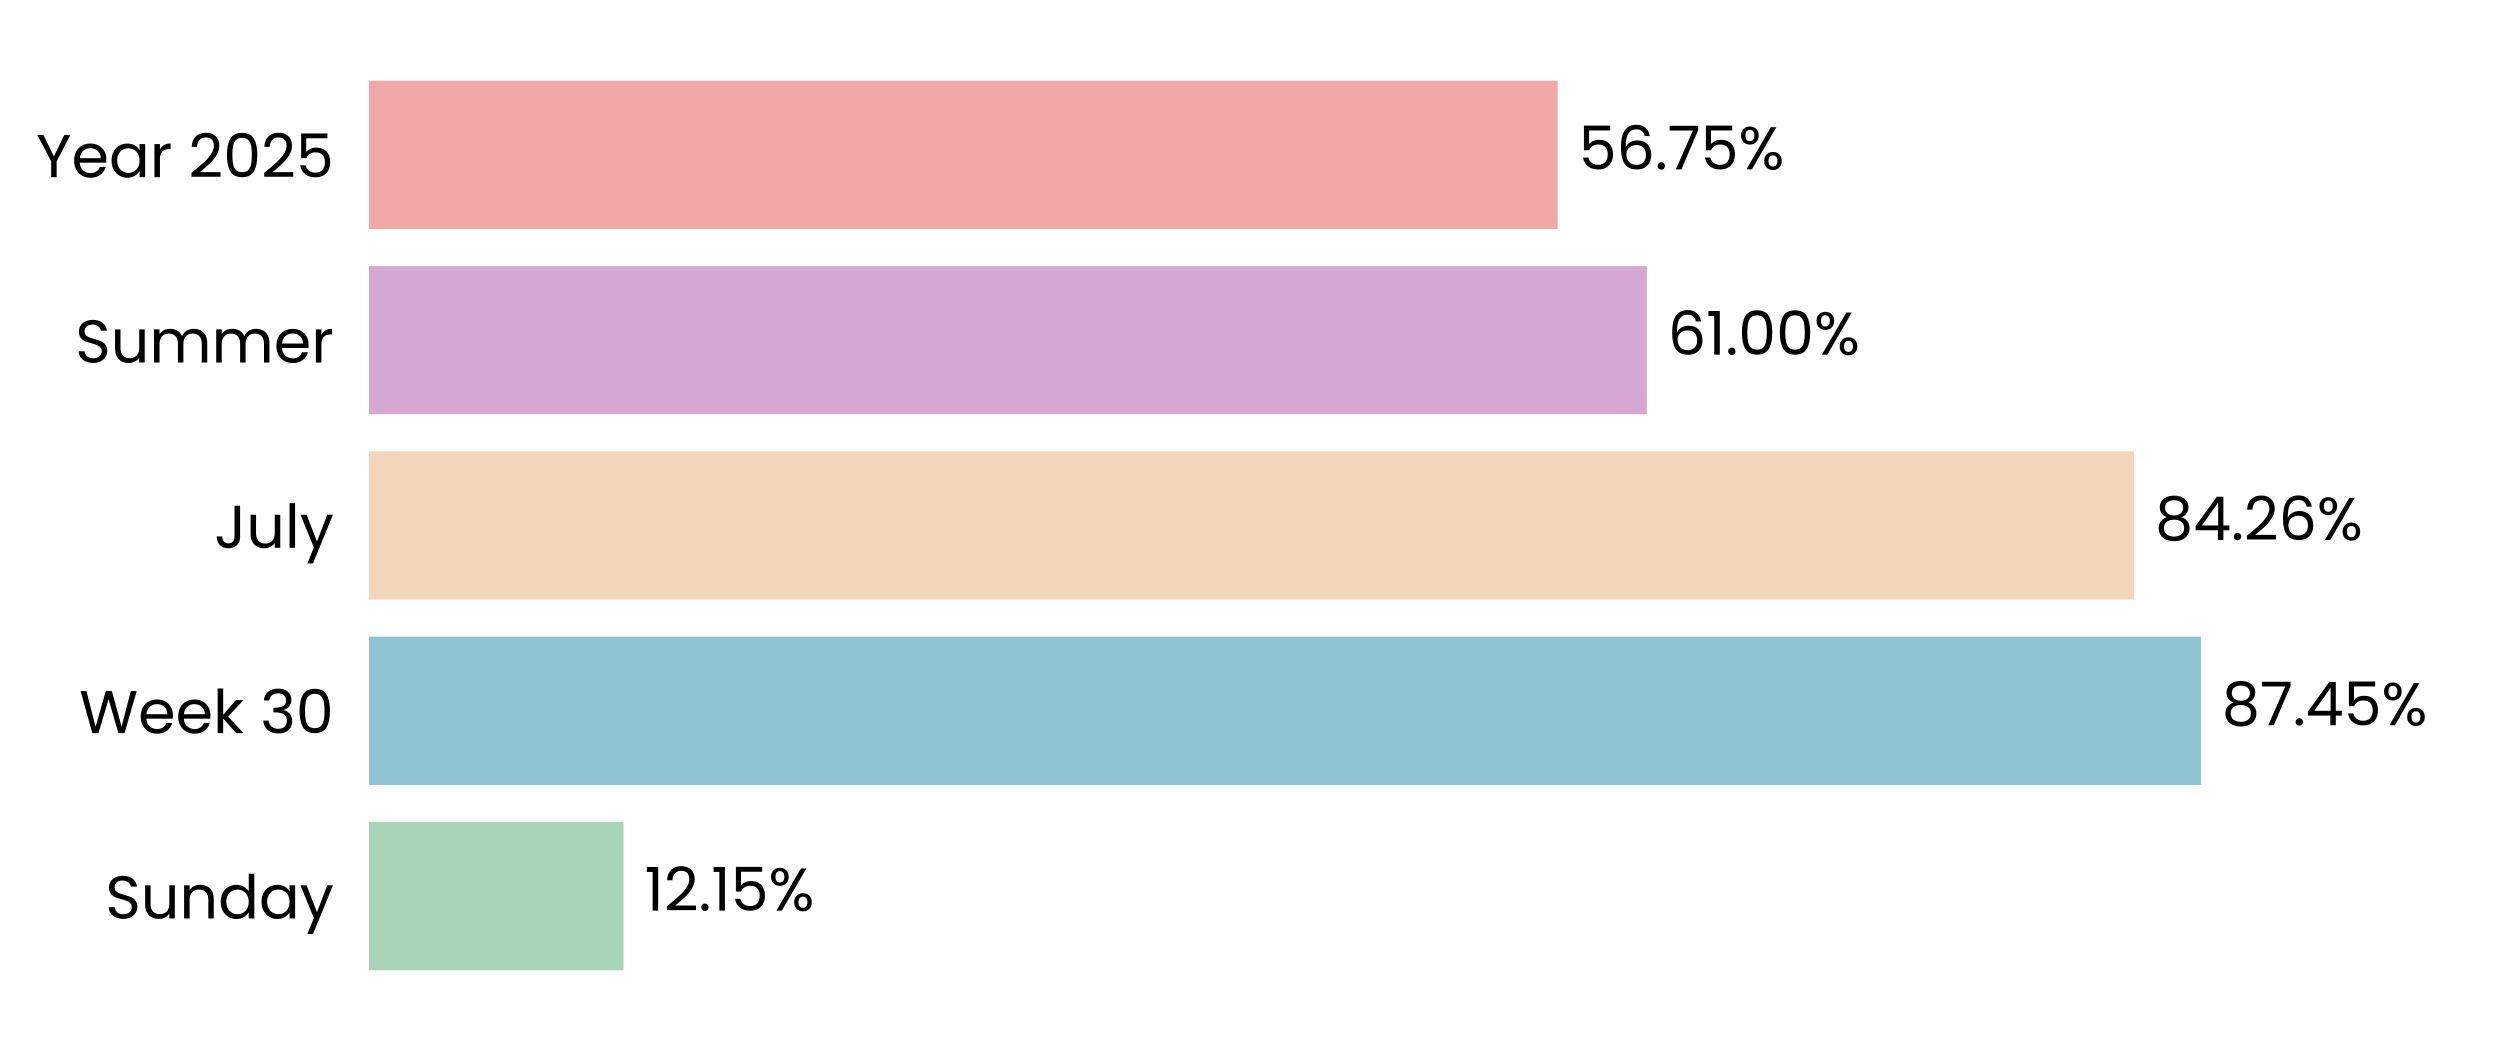
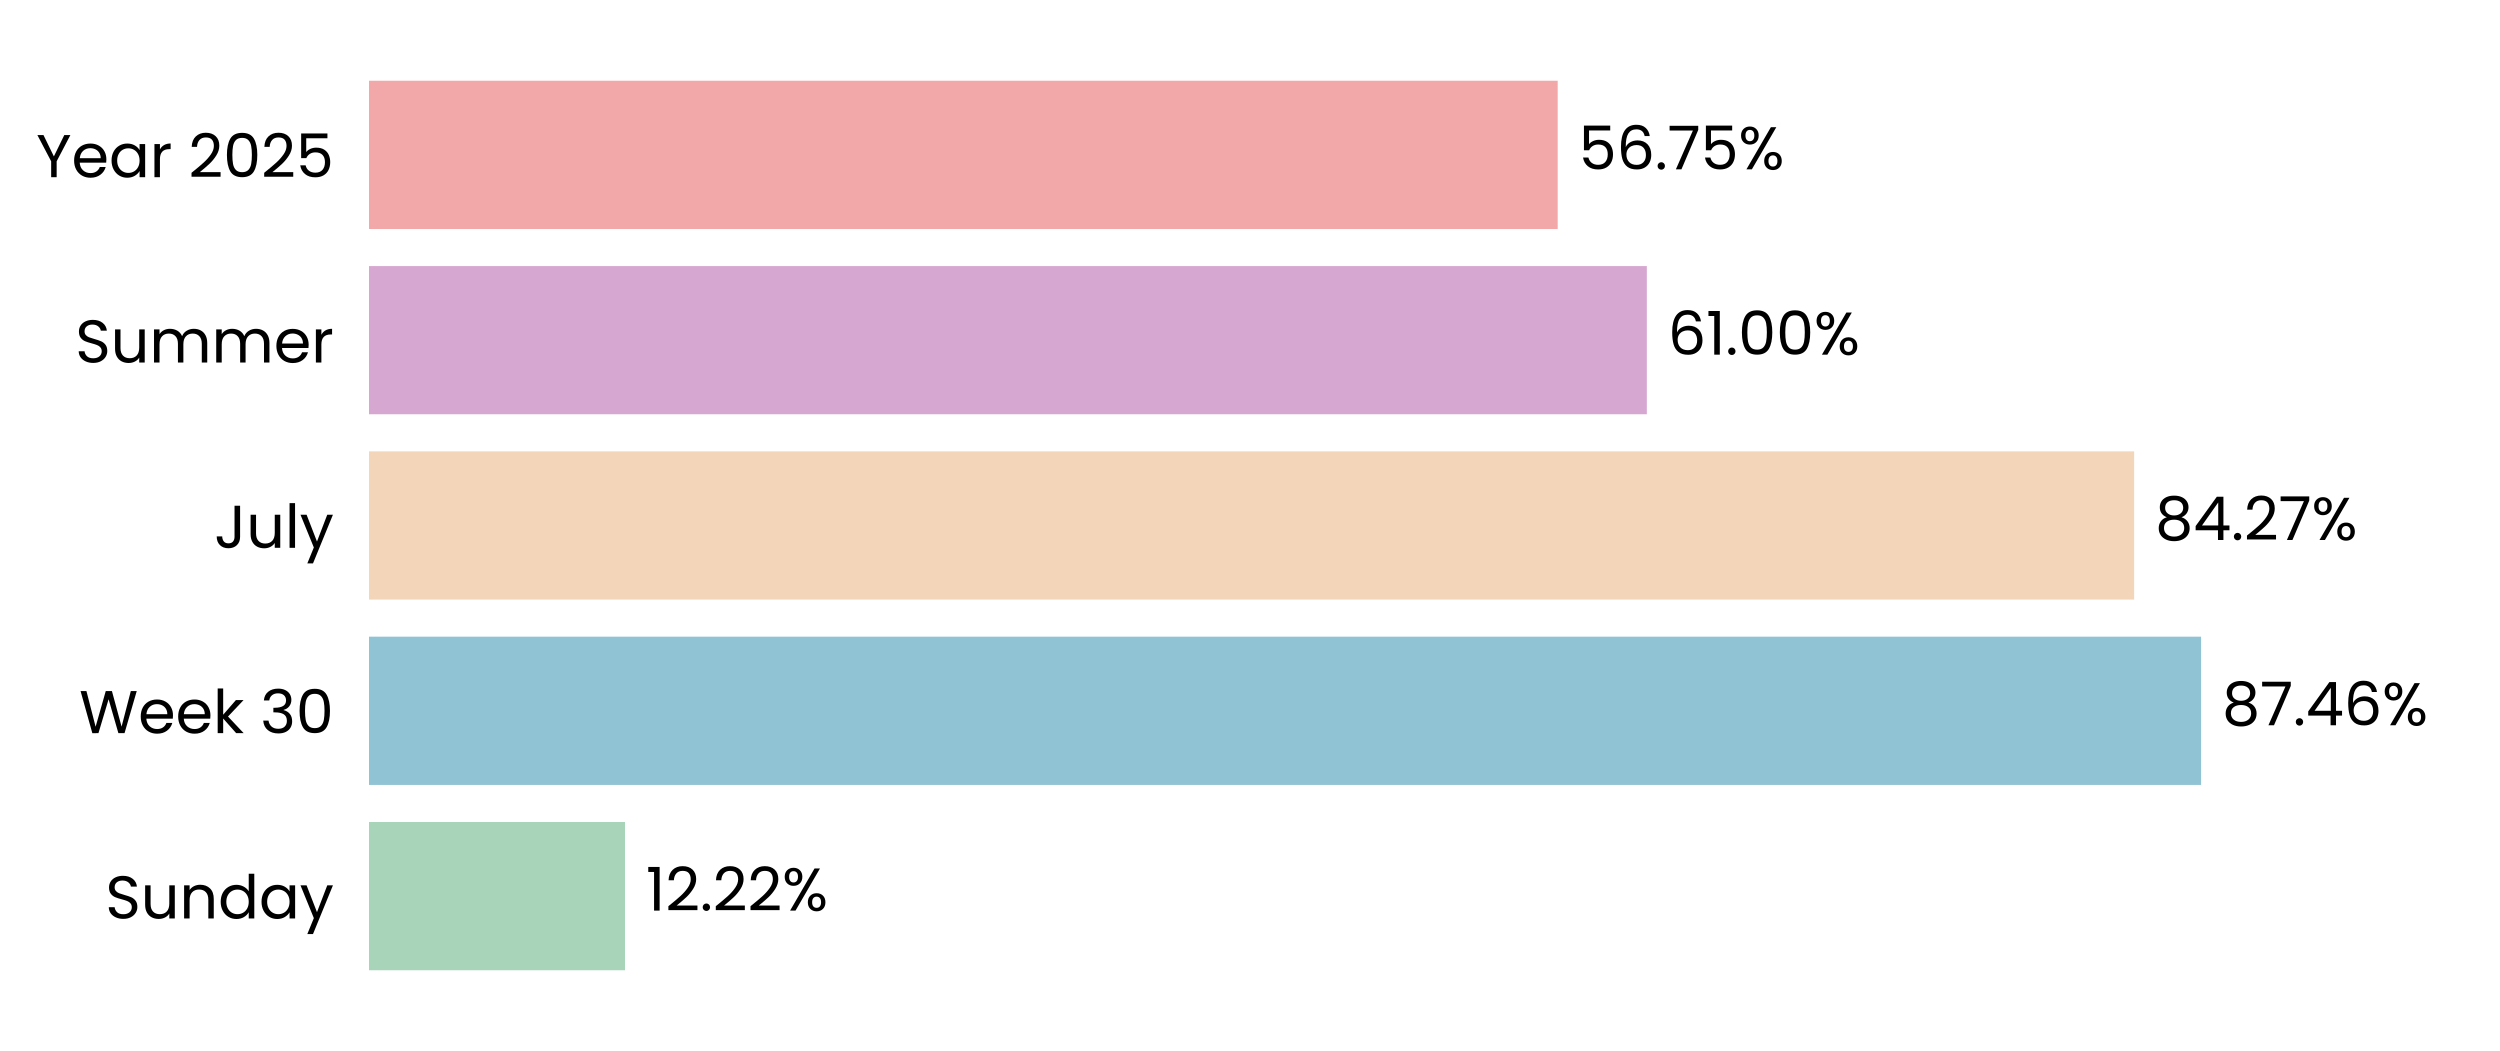
<svg xmlns="http://www.w3.org/2000/svg" xmlns:xlink="http://www.w3.org/1999/xlink" width="496.691pt" height="208.8pt" viewBox="0 0 496.691 208.8" version="1.1">
  <defs>
    <style type="text/css">*{stroke-linejoin: round; stroke-linecap: butt}</style>
  </defs>
  <g id="figure_1">
    <g id="patch_1">
      <path d="M 0 208.8  L 496.691 208.8  L 496.691 0  L 0 0  L 0 208.8  z " style="fill: none" />
    </g>
    <g id="axes_1">
      <g id="patch_2">
        <path d="M 73.311 201.6  L 489.491 201.6  L 489.491 7.2  L 73.311 7.2  L 73.311 201.6  z " style="fill: none" />
      </g>
      <g id="patch_3">
-         <path d="M 73.311 192.764  L 123.889 192.764  L 123.889 163.309  L 73.311 163.309  z " clip-path="url(#p1e3bbfd2da)" style="fill: #a8d5ba" />
+         <path d="M 73.311 192.764  L 124.178 192.764  L 124.178 163.309  L 73.311 163.309  z " clip-path="url(#p1168fb956e)" style="fill: #a8d5ba" />
      </g>
      <g id="patch_4">
-         <path d="M 73.311 155.945  L 437.262 155.945  L 437.262 126.491  L 73.311 126.491  z " clip-path="url(#p1e3bbfd2da)" style="fill: #90c3d4" />
+         <path d="M 73.311 155.945  L 437.304 155.945  L 437.304 126.491  L 73.311 126.491  z " clip-path="url(#p1168fb956e)" style="fill: #90c3d4" />
      </g>
      <g id="patch_5">
-         <path d="M 73.311 119.127  L 423.997 119.127  L 423.997 89.673  L 73.311 89.673  z " clip-path="url(#p1e3bbfd2da)" style="fill: #f3d6ba" />
+         <path d="M 73.311 119.127  L 424.006 119.127  L 424.006 89.673  L 73.311 89.673  z " clip-path="url(#p1168fb956e)" style="fill: #f3d6ba" />
      </g>
      <g id="patch_6">
-         <path d="M 73.311 82.309  L 327.188 82.309  L 327.188 52.855  L 73.311 52.855  z " clip-path="url(#p1e3bbfd2da)" style="fill: #d6a8d1" />
+         <path d="M 73.311 82.309  L 327.191 82.309  L 327.191 52.855  L 73.311 52.855  z " clip-path="url(#p1168fb956e)" style="fill: #d6a8d1" />
      </g>
      <g id="patch_7">
-         <path d="M 73.311 45.491  L 309.475 45.491  L 309.475 16.036  L 73.311 16.036  z " clip-path="url(#p1e3bbfd2da)" style="fill: #f2a8a8" />
+         <path d="M 73.311 45.491  L 309.476 45.491  L 309.476 16.036  L 73.311 16.036  z " clip-path="url(#p1168fb956e)" style="fill: #f2a8a8" />
      </g>
      <g id="matplotlib.axis_1">
        <g id="ytick_1">
          <g id="text_1">
            <g transform="translate(20.92875 182.4764) scale(0.12 -0.12)">
              <defs>
                <path id="Poppins-Regular-53" d="M 1907 -45  Q 1466 -45 1117 112  Q 768 269 569 547  Q 371 826 365 1190  L 986 1190  Q 1018 877 1245 662  Q 1472 448 1907 448  Q 2323 448 2563 656  Q 2803 864 2803 1190  Q 2803 1446 2662 1606  Q 2522 1766 2310 1849  Q 2099 1933 1741 2029  Q 1299 2144 1033 2259  Q 768 2374 579 2620  Q 390 2867 390 3283  Q 390 3648 576 3929  Q 762 4211 1098 4364  Q 1434 4518 1869 4518  Q 2496 4518 2896 4204  Q 3296 3891 3347 3373  L 2707 3373  Q 2675 3629 2438 3824  Q 2202 4019 1811 4019  Q 1446 4019 1216 3830  Q 986 3642 986 3302  Q 986 3059 1123 2905  Q 1261 2752 1462 2672  Q 1664 2592 2029 2490  Q 2470 2368 2739 2249  Q 3008 2131 3200 1884  Q 3392 1638 3392 1216  Q 3392 890 3219 602  Q 3046 314 2707 134  Q 2368 -45 1907 -45  z " transform="scale(0.015625)" />
                <path id="Poppins-Regular-75" d="M 3603 3507  L 3603 0  L 3021 0  L 3021 518  Q 2854 250 2556 99  Q 2259 -51 1901 -51  Q 1491 -51 1164 118  Q 838 288 649 627  Q 461 966 461 1453  L 461 3507  L 1037 3507  L 1037 1530  Q 1037 1011 1299 732  Q 1562 454 2016 454  Q 2483 454 2752 742  Q 3021 1030 3021 1581  L 3021 3507  L 3603 3507  z " transform="scale(0.015625)" />
                <path id="Poppins-Regular-6e" d="M 2202 3571  Q 2842 3571 3238 3184  Q 3635 2797 3635 2067  L 3635 0  L 3059 0  L 3059 1984  Q 3059 2509 2796 2787  Q 2534 3066 2080 3066  Q 1619 3066 1347 2778  Q 1075 2490 1075 1939  L 1075 0  L 493 0  L 493 3507  L 1075 3507  L 1075 3008  Q 1248 3277 1545 3424  Q 1843 3571 2202 3571  z " transform="scale(0.015625)" />
                <path id="Poppins-Regular-64" d="M 275 1766  Q 275 2304 492 2710  Q 710 3117 1091 3341  Q 1472 3565 1946 3565  Q 2355 3565 2707 3376  Q 3059 3187 3245 2880  L 3245 4736  L 3834 4736  L 3834 0  L 3245 0  L 3245 659  Q 3072 346 2733 144  Q 2394 -58 1939 -58  Q 1472 -58 1091 172  Q 710 403 492 819  Q 275 1235 275 1766  z M 3245 1760  Q 3245 2157 3085 2451  Q 2925 2746 2653 2902  Q 2381 3059 2054 3059  Q 1728 3059 1459 2905  Q 1190 2752 1030 2457  Q 870 2163 870 1766  Q 870 1363 1030 1065  Q 1190 768 1459 611  Q 1728 454 2054 454  Q 2381 454 2653 611  Q 2925 768 3085 1065  Q 3245 1363 3245 1760  z " transform="scale(0.015625)" />
                <path id="Poppins-Regular-61" d="M 275 1766  Q 275 2304 492 2710  Q 710 3117 1091 3341  Q 1472 3565 1939 3565  Q 2400 3565 2739 3366  Q 3078 3168 3245 2867  L 3245 3507  L 3834 3507  L 3834 0  L 3245 0  L 3245 653  Q 3072 346 2729 144  Q 2387 -58 1933 -58  Q 1466 -58 1088 172  Q 710 403 492 819  Q 275 1235 275 1766  z M 3245 1760  Q 3245 2157 3085 2451  Q 2925 2746 2653 2902  Q 2381 3059 2054 3059  Q 1728 3059 1459 2905  Q 1190 2752 1030 2457  Q 870 2163 870 1766  Q 870 1363 1030 1065  Q 1190 768 1459 611  Q 1728 454 2054 454  Q 2381 454 2653 611  Q 2925 768 3085 1065  Q 3245 1363 3245 1760  z " transform="scale(0.015625)" />
                <path id="Poppins-Regular-79" d="M 3514 3507  L 1402 -1651  L 800 -1651  L 1491 38  L 77 3507  L 723 3507  L 1824 666  L 2912 3507  L 3514 3507  z " transform="scale(0.015625)" />
              </defs>
              <use xlink:href="#Poppins-Regular-53" />
              <use xlink:href="#Poppins-Regular-75" transform="translate(58.7 0)" />
              <use xlink:href="#Poppins-Regular-6e" transform="translate(122.7 0)" />
              <use xlink:href="#Poppins-Regular-64" transform="translate(186.7 0)" />
              <use xlink:href="#Poppins-Regular-61" transform="translate(254.3 0)" />
              <use xlink:href="#Poppins-Regular-79" transform="translate(321.8999 0)" />
            </g>
          </g>
        </g>
        <g id="ytick_2">
          <g id="text_2">
            <g transform="translate(15.73125 145.6582) scale(0.12 -0.12)">
              <defs>
                <path id="Poppins-Regular-57" d="M 6099 4461  L 4806 0  L 4154 0  L 3117 3590  L 2042 0  L 1395 -6  L 147 4461  L 768 4461  L 1741 678  L 2816 4461  L 3469 4461  L 4493 691  L 5472 4461  L 6099 4461  z " transform="scale(0.015625)" />
                <path id="Poppins-Regular-65" d="M 3693 1888  Q 3693 1722 3674 1536  L 870 1536  Q 902 1018 1225 726  Q 1549 435 2010 435  Q 2387 435 2640 611  Q 2893 787 2995 1082  L 3622 1082  Q 3482 576 3059 259  Q 2637 -58 2010 -58  Q 1510 -58 1116 166  Q 723 390 499 803  Q 275 1216 275 1760  Q 275 2304 492 2713  Q 710 3123 1104 3344  Q 1498 3565 2010 3565  Q 2509 3565 2893 3347  Q 3277 3130 3485 2749  Q 3693 2368 3693 1888  z M 3091 2010  Q 3091 2342 2944 2582  Q 2797 2822 2544 2947  Q 2291 3072 1984 3072  Q 1542 3072 1232 2790  Q 922 2509 877 2010  L 3091 2010  z " transform="scale(0.015625)" />
                <path id="Poppins-Regular-6b" d="M 2451 0  L 1075 1549  L 1075 0  L 493 0  L 493 4736  L 1075 4736  L 1075 1952  L 2426 3507  L 3238 3507  L 1587 1760  L 3245 0  L 2451 0  z " transform="scale(0.015625)" />
                <path id="Poppins-Regular-20" transform="scale(0.015625)" />
                <path id="Poppins-Regular-33" d="M 384 3462  Q 429 4051 838 4384  Q 1248 4717 1901 4717  Q 2336 4717 2653 4560  Q 2970 4403 3133 4134  Q 3296 3866 3296 3526  Q 3296 3130 3069 2842  Q 2842 2554 2477 2470  L 2477 2438  Q 2893 2336 3136 2035  Q 3379 1734 3379 1248  Q 3379 883 3212 592  Q 3046 301 2713 134  Q 2381 -32 1914 -32  Q 1235 -32 800 323  Q 365 678 314 1331  L 877 1331  Q 922 947 1190 704  Q 1459 461 1907 461  Q 2355 461 2588 694  Q 2822 928 2822 1299  Q 2822 1779 2502 1990  Q 2182 2202 1536 2202  L 1389 2202  L 1389 2688  L 1542 2688  Q 2131 2694 2432 2883  Q 2733 3072 2733 3469  Q 2733 3808 2512 4013  Q 2291 4218 1882 4218  Q 1485 4218 1241 4013  Q 998 3808 954 3462  L 384 3462  z " transform="scale(0.015625)" />
                <path id="Poppins-Regular-30" d="M 397 2362  Q 397 3462 755 4080  Q 1114 4698 2010 4698  Q 2899 4698 3257 4080  Q 3616 3462 3616 2362  Q 3616 1242 3257 621  Q 2899 0 2010 0  Q 1114 0 755 621  Q 397 1242 397 2362  z M 3040 2362  Q 3040 2918 2966 3305  Q 2893 3693 2665 3929  Q 2438 4166 2010 4166  Q 1574 4166 1347 3929  Q 1120 3693 1046 3305  Q 973 2918 973 2362  Q 973 1786 1046 1395  Q 1120 1005 1347 768  Q 1574 531 2010 531  Q 2438 531 2665 768  Q 2893 1005 2966 1395  Q 3040 1786 3040 2362  z " transform="scale(0.015625)" />
              </defs>
              <use xlink:href="#Poppins-Regular-57" />
              <use xlink:href="#Poppins-Regular-65" transform="translate(97.59999 0)" />
              <use xlink:href="#Poppins-Regular-65" transform="translate(159.6 0)" />
              <use xlink:href="#Poppins-Regular-6b" transform="translate(221.6 0)" />
              <use xlink:href="#Poppins-Regular-20" transform="translate(273.0999 0)" />
              <use xlink:href="#Poppins-Regular-33" transform="translate(299.7999 0)" />
              <use xlink:href="#Poppins-Regular-30" transform="translate(358.6999 0)" />
            </g>
          </g>
        </g>
        <g id="ytick_3">
          <g id="text_3">
            <g transform="translate(42.56437 108.84) scale(0.12 -0.12)">
              <defs>
                <path id="Poppins-Regular-4a" d="M 2739 4461  L 2739 1165  Q 2739 614 2400 284  Q 2061 -45 1504 -45  Q 941 -45 601 291  Q 262 627 262 1210  L 845 1210  Q 851 883 1014 678  Q 1178 474 1504 474  Q 1830 474 1990 669  Q 2150 864 2150 1165  L 2150 4461  L 2739 4461  z " transform="scale(0.015625)" />
                <path id="Poppins-Regular-6c" d="M 1075 4736  L 1075 0  L 493 0  L 493 4736  L 1075 4736  z " transform="scale(0.015625)" />
              </defs>
              <use xlink:href="#Poppins-Regular-4a" />
              <use xlink:href="#Poppins-Regular-75" transform="translate(52.99999 0)" />
              <use xlink:href="#Poppins-Regular-6c" transform="translate(117 0)" />
              <use xlink:href="#Poppins-Regular-79" transform="translate(141.6 0)" />
            </g>
          </g>
        </g>
        <g id="ytick_4">
          <g id="text_4">
            <g transform="translate(14.95125 72.02182) scale(0.12 -0.12)">
              <defs>
                <path id="Poppins-Regular-6d" d="M 4710 3571  Q 5120 3571 5440 3401  Q 5760 3232 5945 2893  Q 6131 2554 6131 2067  L 6131 0  L 5555 0  L 5555 1984  Q 5555 2509 5296 2787  Q 5037 3066 4595 3066  Q 4141 3066 3872 2774  Q 3603 2483 3603 1933  L 3603 0  L 3027 0  L 3027 1984  Q 3027 2509 2768 2787  Q 2509 3066 2067 3066  Q 1613 3066 1344 2774  Q 1075 2483 1075 1933  L 1075 0  L 493 0  L 493 3507  L 1075 3507  L 1075 3002  Q 1248 3277 1539 3424  Q 1830 3571 2182 3571  Q 2624 3571 2963 3372  Q 3302 3174 3469 2790  Q 3616 3162 3955 3366  Q 4294 3571 4710 3571  z " transform="scale(0.015625)" />
                <path id="Poppins-Regular-72" d="M 1075 2938  Q 1229 3238 1513 3404  Q 1798 3571 2208 3571  L 2208 2970  L 2054 2970  Q 1075 2970 1075 1907  L 1075 0  L 493 0  L 493 3507  L 1075 3507  L 1075 2938  z " transform="scale(0.015625)" />
              </defs>
              <use xlink:href="#Poppins-Regular-53" />
              <use xlink:href="#Poppins-Regular-75" transform="translate(58.7 0)" />
              <use xlink:href="#Poppins-Regular-6d" transform="translate(122.7 0)" />
              <use xlink:href="#Poppins-Regular-6d" transform="translate(225.7 0)" />
              <use xlink:href="#Poppins-Regular-65" transform="translate(328.7 0)" />
              <use xlink:href="#Poppins-Regular-72" transform="translate(390.6999 0)" />
            </g>
          </g>
        </g>
        <g id="ytick_5">
          <g id="text_5">
            <g transform="translate(7.2 35.20364) scale(0.12 -0.12)">
              <defs>
                <path id="Poppins-Regular-59" d="M 3616 4461  L 2163 1683  L 2163 0  L 1581 0  L 1581 1683  L 122 4461  L 768 4461  L 1869 2202  L 2970 4461  L 3616 4461  z " transform="scale(0.015625)" />
                <path id="Poppins-Regular-32" d="M 326 467  Q 1139 1120 1600 1539  Q 2061 1958 2377 2416  Q 2694 2874 2694 3315  Q 2694 3731 2492 3971  Q 2291 4211 1843 4211  Q 1408 4211 1168 3939  Q 928 3667 909 3213  L 346 3213  Q 371 3930 780 4320  Q 1190 4710 1837 4710  Q 2496 4710 2883 4345  Q 3270 3981 3270 3341  Q 3270 2810 2953 2307  Q 2637 1805 2233 1424  Q 1830 1043 1203 538  L 3405 538  L 3405 51  L 326 51  L 326 467  z " transform="scale(0.015625)" />
                <path id="Poppins-Regular-35" d="M 3347 4122  L 1101 4122  L 1101 2662  Q 1248 2867 1536 2998  Q 1824 3130 2157 3130  Q 2688 3130 3021 2909  Q 3354 2688 3498 2339  Q 3642 1990 3642 1600  Q 3642 1139 3469 774  Q 3296 410 2941 198  Q 2586 -13 2061 -13  Q 1389 -13 973 332  Q 557 678 467 1254  L 1037 1254  Q 1120 890 1389 685  Q 1658 480 2067 480  Q 2573 480 2829 784  Q 3085 1088 3085 1587  Q 3085 2086 2829 2358  Q 2573 2630 2074 2630  Q 1734 2630 1481 2467  Q 1229 2304 1114 2022  L 563 2022  L 563 4634  L 3347 4634  L 3347 4122  z " transform="scale(0.015625)" />
              </defs>
              <use xlink:href="#Poppins-Regular-59" />
              <use xlink:href="#Poppins-Regular-65" transform="translate(58.39999 0)" />
              <use xlink:href="#Poppins-Regular-61" transform="translate(120.4 0)" />
              <use xlink:href="#Poppins-Regular-72" transform="translate(188 0)" />
              <use xlink:href="#Poppins-Regular-20" transform="translate(225.3 0)" />
              <use xlink:href="#Poppins-Regular-32" transform="translate(252 0)" />
              <use xlink:href="#Poppins-Regular-30" transform="translate(309.4999 0)" />
              <use xlink:href="#Poppins-Regular-32" transform="translate(372.2999 0)" />
              <use xlink:href="#Poppins-Regular-35" transform="translate(429.7999 0)" />
            </g>
          </g>
        </g>
      </g>
      <g id="text_6">
-         <g transform="translate(128.0505 180.9164) scale(0.12 -0.12)">
+         <g transform="translate(128.3395 180.9164) scale(0.12 -0.12)">
          <defs>
            <path id="Poppins-Regular-31" d="M 243 4096  L 243 4627  L 1446 4627  L 1446 0  L 858 0  L 858 4096  L 243 4096  z " transform="scale(0.015625)" />
            <path id="Poppins-Regular-2e" d="M 678 -38  Q 512 -38 397 77  Q 282 192 282 358  Q 282 525 397 640  Q 512 755 678 755  Q 838 755 950 640  Q 1062 525 1062 358  Q 1062 192 950 77  Q 838 -38 678 -38  z " transform="scale(0.015625)" />
            <path id="Poppins-Regular-25" d="M 269 3584  Q 269 4019 531 4278  Q 794 4538 1203 4538  Q 1613 4538 1875 4278  Q 2138 4019 2138 3584  Q 2138 3142 1875 2883  Q 1613 2624 1203 2624  Q 794 2624 531 2883  Q 269 3142 269 3584  z M 4006 4467  L 1414 0  L 838 0  L 3430 4467  L 4006 4467  z M 1203 4179  Q 986 4179 861 4028  Q 736 3878 736 3584  Q 736 3290 861 3136  Q 986 2982 1203 2982  Q 1421 2982 1549 3139  Q 1677 3296 1677 3584  Q 1677 3878 1549 4028  Q 1421 4179 1203 4179  z M 2720 883  Q 2720 1325 2982 1584  Q 3245 1843 3654 1843  Q 4064 1843 4323 1584  Q 4582 1325 4582 883  Q 4582 448 4323 185  Q 4064 -77 3654 -77  Q 3245 -77 2982 182  Q 2720 442 2720 883  z M 3648 1478  Q 3430 1478 3302 1328  Q 3174 1178 3174 883  Q 3174 595 3302 444  Q 3430 294 3648 294  Q 3866 294 3994 444  Q 4122 595 4122 883  Q 4122 1178 3994 1328  Q 3866 1478 3648 1478  z " transform="scale(0.015625)" />
          </defs>
          <use xlink:href="#Poppins-Regular-31" />
          <use xlink:href="#Poppins-Regular-32" transform="translate(31.99998 0)" />
          <use xlink:href="#Poppins-Regular-2e" transform="translate(89.49997 0)" />
-           <use xlink:href="#Poppins-Regular-31" transform="translate(110.5 0)" />
-           <use xlink:href="#Poppins-Regular-35" transform="translate(142.4999 0)" />
-           <use xlink:href="#Poppins-Regular-25" transform="translate(205.2999 0)" />
+           <use xlink:href="#Poppins-Regular-32" transform="translate(110.5 0)" />
+           <use xlink:href="#Poppins-Regular-32" transform="translate(167.9999 0)" />
+           <use xlink:href="#Poppins-Regular-25" transform="translate(225.4999 0)" />
        </g>
      </g>
      <g id="text_7">
-         <g transform="translate(441.4241 144.0982) scale(0.12 -0.12)">
+         <g transform="translate(441.4654 144.0982) scale(0.12 -0.12)">
          <defs>
            <path id="Poppins-Regular-38" d="M 1242 2406  Q 883 2547 691 2816  Q 499 3085 499 3469  Q 499 3814 672 4092  Q 845 4371 1187 4534  Q 1530 4698 2016 4698  Q 2502 4698 2844 4534  Q 3187 4371 3363 4092  Q 3539 3814 3539 3469  Q 3539 3098 3340 2819  Q 3142 2541 2797 2406  Q 3194 2285 3427 1981  Q 3661 1677 3661 1248  Q 3661 832 3456 521  Q 3251 211 2876 41  Q 2502 -128 2016 -128  Q 1530 -128 1162 41  Q 794 211 589 521  Q 384 832 384 1248  Q 384 1677 614 1984  Q 845 2291 1242 2406  z M 2976 3398  Q 2976 3789 2720 4000  Q 2464 4211 2016 4211  Q 1574 4211 1318 4000  Q 1062 3789 1062 3392  Q 1062 3034 1328 2816  Q 1594 2598 2016 2598  Q 2445 2598 2710 2819  Q 2976 3040 2976 3398  z M 2016 2150  Q 1542 2150 1241 1929  Q 941 1709 941 1267  Q 941 858 1232 608  Q 1523 358 2016 358  Q 2509 358 2797 608  Q 3085 858 3085 1267  Q 3085 1696 2790 1923  Q 2496 2150 2016 2150  z " transform="scale(0.015625)" />
            <path id="Poppins-Regular-37" d="M 3245 4173  L 1466 0  L 877 0  L 2682 4115  L 211 4115  L 211 4614  L 3245 4614  L 3245 4173  z " transform="scale(0.015625)" />
            <path id="Poppins-Regular-34" d="M 256 1030  L 256 1472  L 2502 4582  L 3200 4582  L 3200 1536  L 3840 1536  L 3840 1030  L 3200 1030  L 3200 0  L 2624 0  L 2624 1030  L 256 1030  z M 2650 3974  L 928 1536  L 2650 1536  L 2650 3974  z " transform="scale(0.015625)" />
+             <path id="Poppins-Regular-36" d="M 2976 3526  Q 2835 4237 2099 4237  Q 1530 4237 1248 3798  Q 966 3360 973 2355  Q 1120 2688 1462 2877  Q 1805 3066 2227 3066  Q 2886 3066 3280 2656  Q 3674 2246 3674 1523  Q 3674 1088 3504 742  Q 3334 397 2992 192  Q 2650 -13 2163 -13  Q 1504 -13 1133 281  Q 762 576 614 1094  Q 467 1613 467 2374  Q 467 4723 2106 4723  Q 2733 4723 3091 4384  Q 3450 4045 3514 3526  L 2976 3526  z M 2106 2573  Q 1830 2573 1587 2461  Q 1344 2349 1193 2121  Q 1043 1894 1043 1568  Q 1043 1082 1324 778  Q 1606 474 2131 474  Q 2579 474 2844 752  Q 3110 1030 3110 1504  Q 3110 2003 2854 2288  Q 2598 2573 2106 2573  z " transform="scale(0.015625)" />
          </defs>
          <use xlink:href="#Poppins-Regular-38" />
          <use xlink:href="#Poppins-Regular-37" transform="translate(63.09999 0)" />
          <use xlink:href="#Poppins-Regular-2e" transform="translate(117.7 0)" />
          <use xlink:href="#Poppins-Regular-34" transform="translate(138.7 0)" />
-           <use xlink:href="#Poppins-Regular-35" transform="translate(201.6 0)" />
-           <use xlink:href="#Poppins-Regular-25" transform="translate(264.3999 0)" />
+           <use xlink:href="#Poppins-Regular-36" transform="translate(201.6 0)" />
+           <use xlink:href="#Poppins-Regular-25" transform="translate(265.0999 0)" />
        </g>
      </g>
      <g id="text_8">
-         <g transform="translate(428.1588 107.28) scale(0.12 -0.12)">
-           <defs>
-             <path id="Poppins-Regular-36" d="M 2976 3526  Q 2835 4237 2099 4237  Q 1530 4237 1248 3798  Q 966 3360 973 2355  Q 1120 2688 1462 2877  Q 1805 3066 2227 3066  Q 2886 3066 3280 2656  Q 3674 2246 3674 1523  Q 3674 1088 3504 742  Q 3334 397 2992 192  Q 2650 -13 2163 -13  Q 1504 -13 1133 281  Q 762 576 614 1094  Q 467 1613 467 2374  Q 467 4723 2106 4723  Q 2733 4723 3091 4384  Q 3450 4045 3514 3526  L 2976 3526  z M 2106 2573  Q 1830 2573 1587 2461  Q 1344 2349 1193 2121  Q 1043 1894 1043 1568  Q 1043 1082 1324 778  Q 1606 474 2131 474  Q 2579 474 2844 752  Q 3110 1030 3110 1504  Q 3110 2003 2854 2288  Q 2598 2573 2106 2573  z " transform="scale(0.015625)" />
-           </defs>
+         <g transform="translate(428.1681 107.28) scale(0.12 -0.12)">
          <use xlink:href="#Poppins-Regular-38" />
          <use xlink:href="#Poppins-Regular-34" transform="translate(63.09999 0)" />
          <use xlink:href="#Poppins-Regular-2e" transform="translate(126 0)" />
          <use xlink:href="#Poppins-Regular-32" transform="translate(147 0)" />
-           <use xlink:href="#Poppins-Regular-36" transform="translate(204.5 0)" />
-           <use xlink:href="#Poppins-Regular-25" transform="translate(267.9999 0)" />
+           <use xlink:href="#Poppins-Regular-37" transform="translate(204.5 0)" />
+           <use xlink:href="#Poppins-Regular-25" transform="translate(259.0999 0)" />
        </g>
      </g>
      <g id="text_9">
-         <g transform="translate(331.3498 70.46182) scale(0.12 -0.12)">
+         <g transform="translate(331.3529 70.46182) scale(0.12 -0.12)">
          <use xlink:href="#Poppins-Regular-36" />
          <use xlink:href="#Poppins-Regular-31" transform="translate(63.49999 0)" />
          <use xlink:href="#Poppins-Regular-2e" transform="translate(95.49997 0)" />
          <use xlink:href="#Poppins-Regular-30" transform="translate(116.5 0)" />
          <use xlink:href="#Poppins-Regular-30" transform="translate(179.2999 0)" />
          <use xlink:href="#Poppins-Regular-25" transform="translate(242.0999 0)" />
        </g>
      </g>
      <g id="text_10">
-         <g transform="translate(313.637 33.64364) scale(0.12 -0.12)">
+         <g transform="translate(313.6378 33.64364) scale(0.12 -0.12)">
          <use xlink:href="#Poppins-Regular-35" />
          <use xlink:href="#Poppins-Regular-36" transform="translate(62.79999 0)" />
          <use xlink:href="#Poppins-Regular-2e" transform="translate(126.3 0)" />
          <use xlink:href="#Poppins-Regular-37" transform="translate(147.3 0)" />
          <use xlink:href="#Poppins-Regular-35" transform="translate(201.8999 0)" />
          <use xlink:href="#Poppins-Regular-25" transform="translate(264.6999 0)" />
        </g>
      </g>
    </g>
  </g>
  <defs>
-     <clipPath id="p1e3bbfd2da">
+     <clipPath id="p1168fb956e">
      <rect x="73.311" y="7.2" width="416.18" height="194.4" />
    </clipPath>
  </defs>
</svg>
